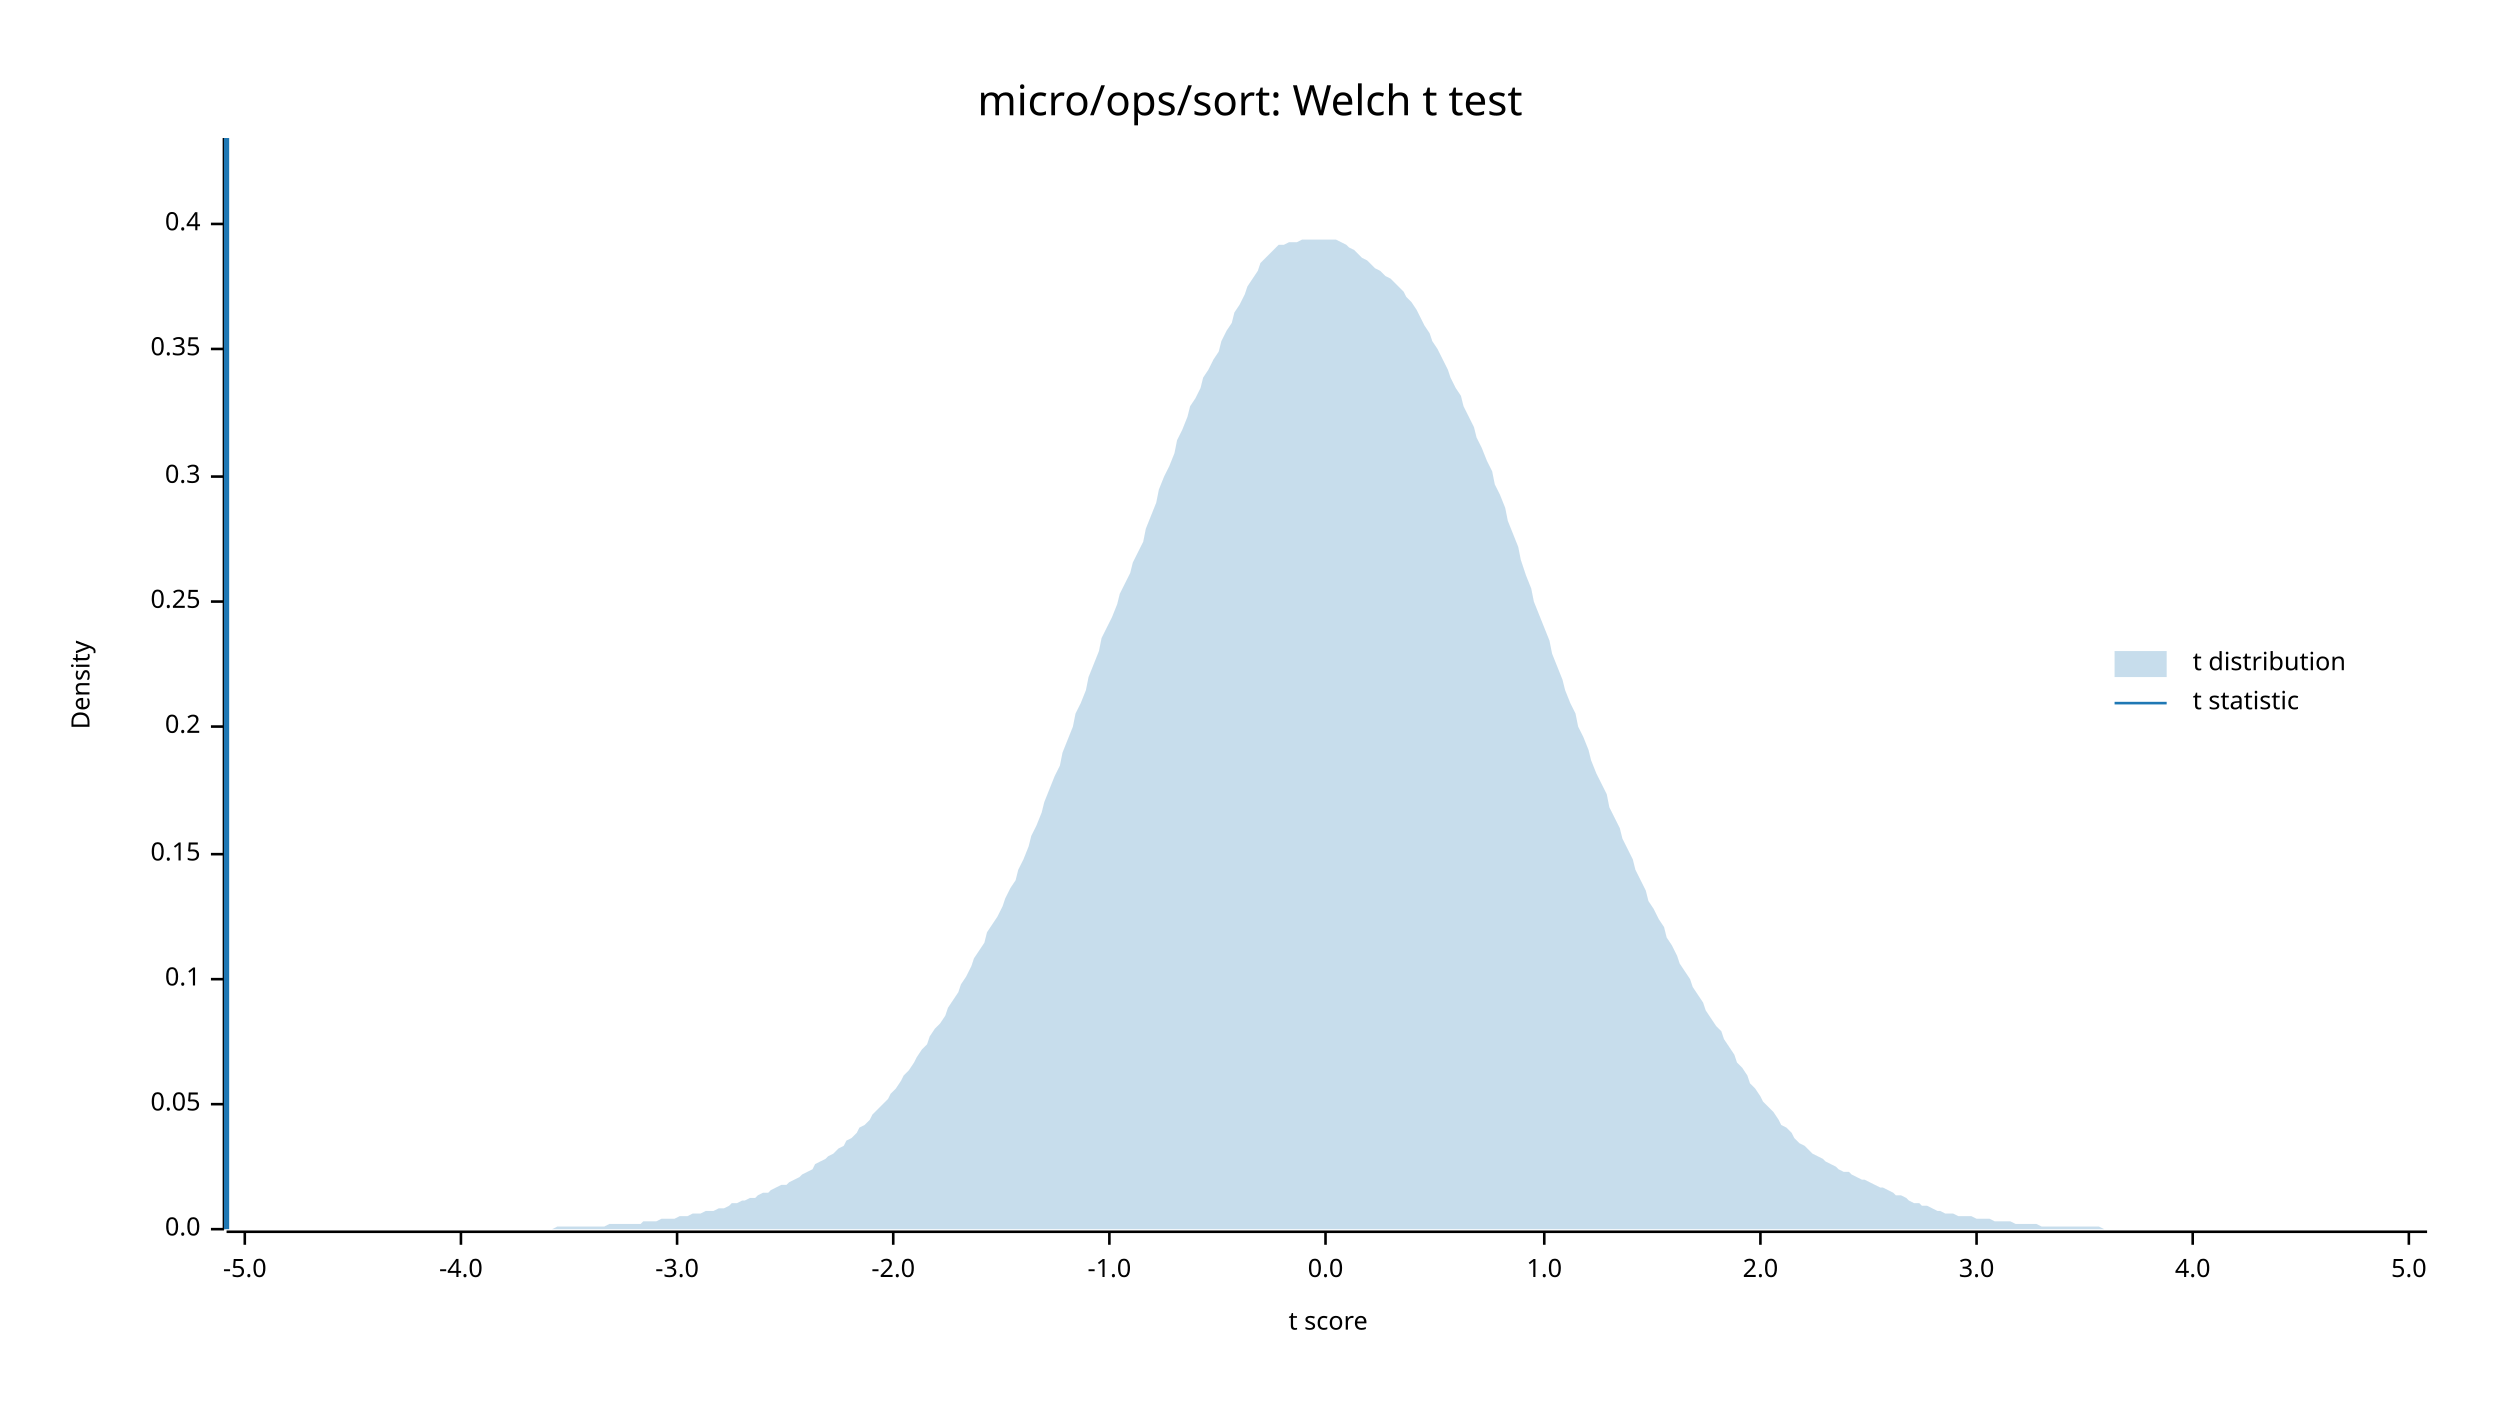
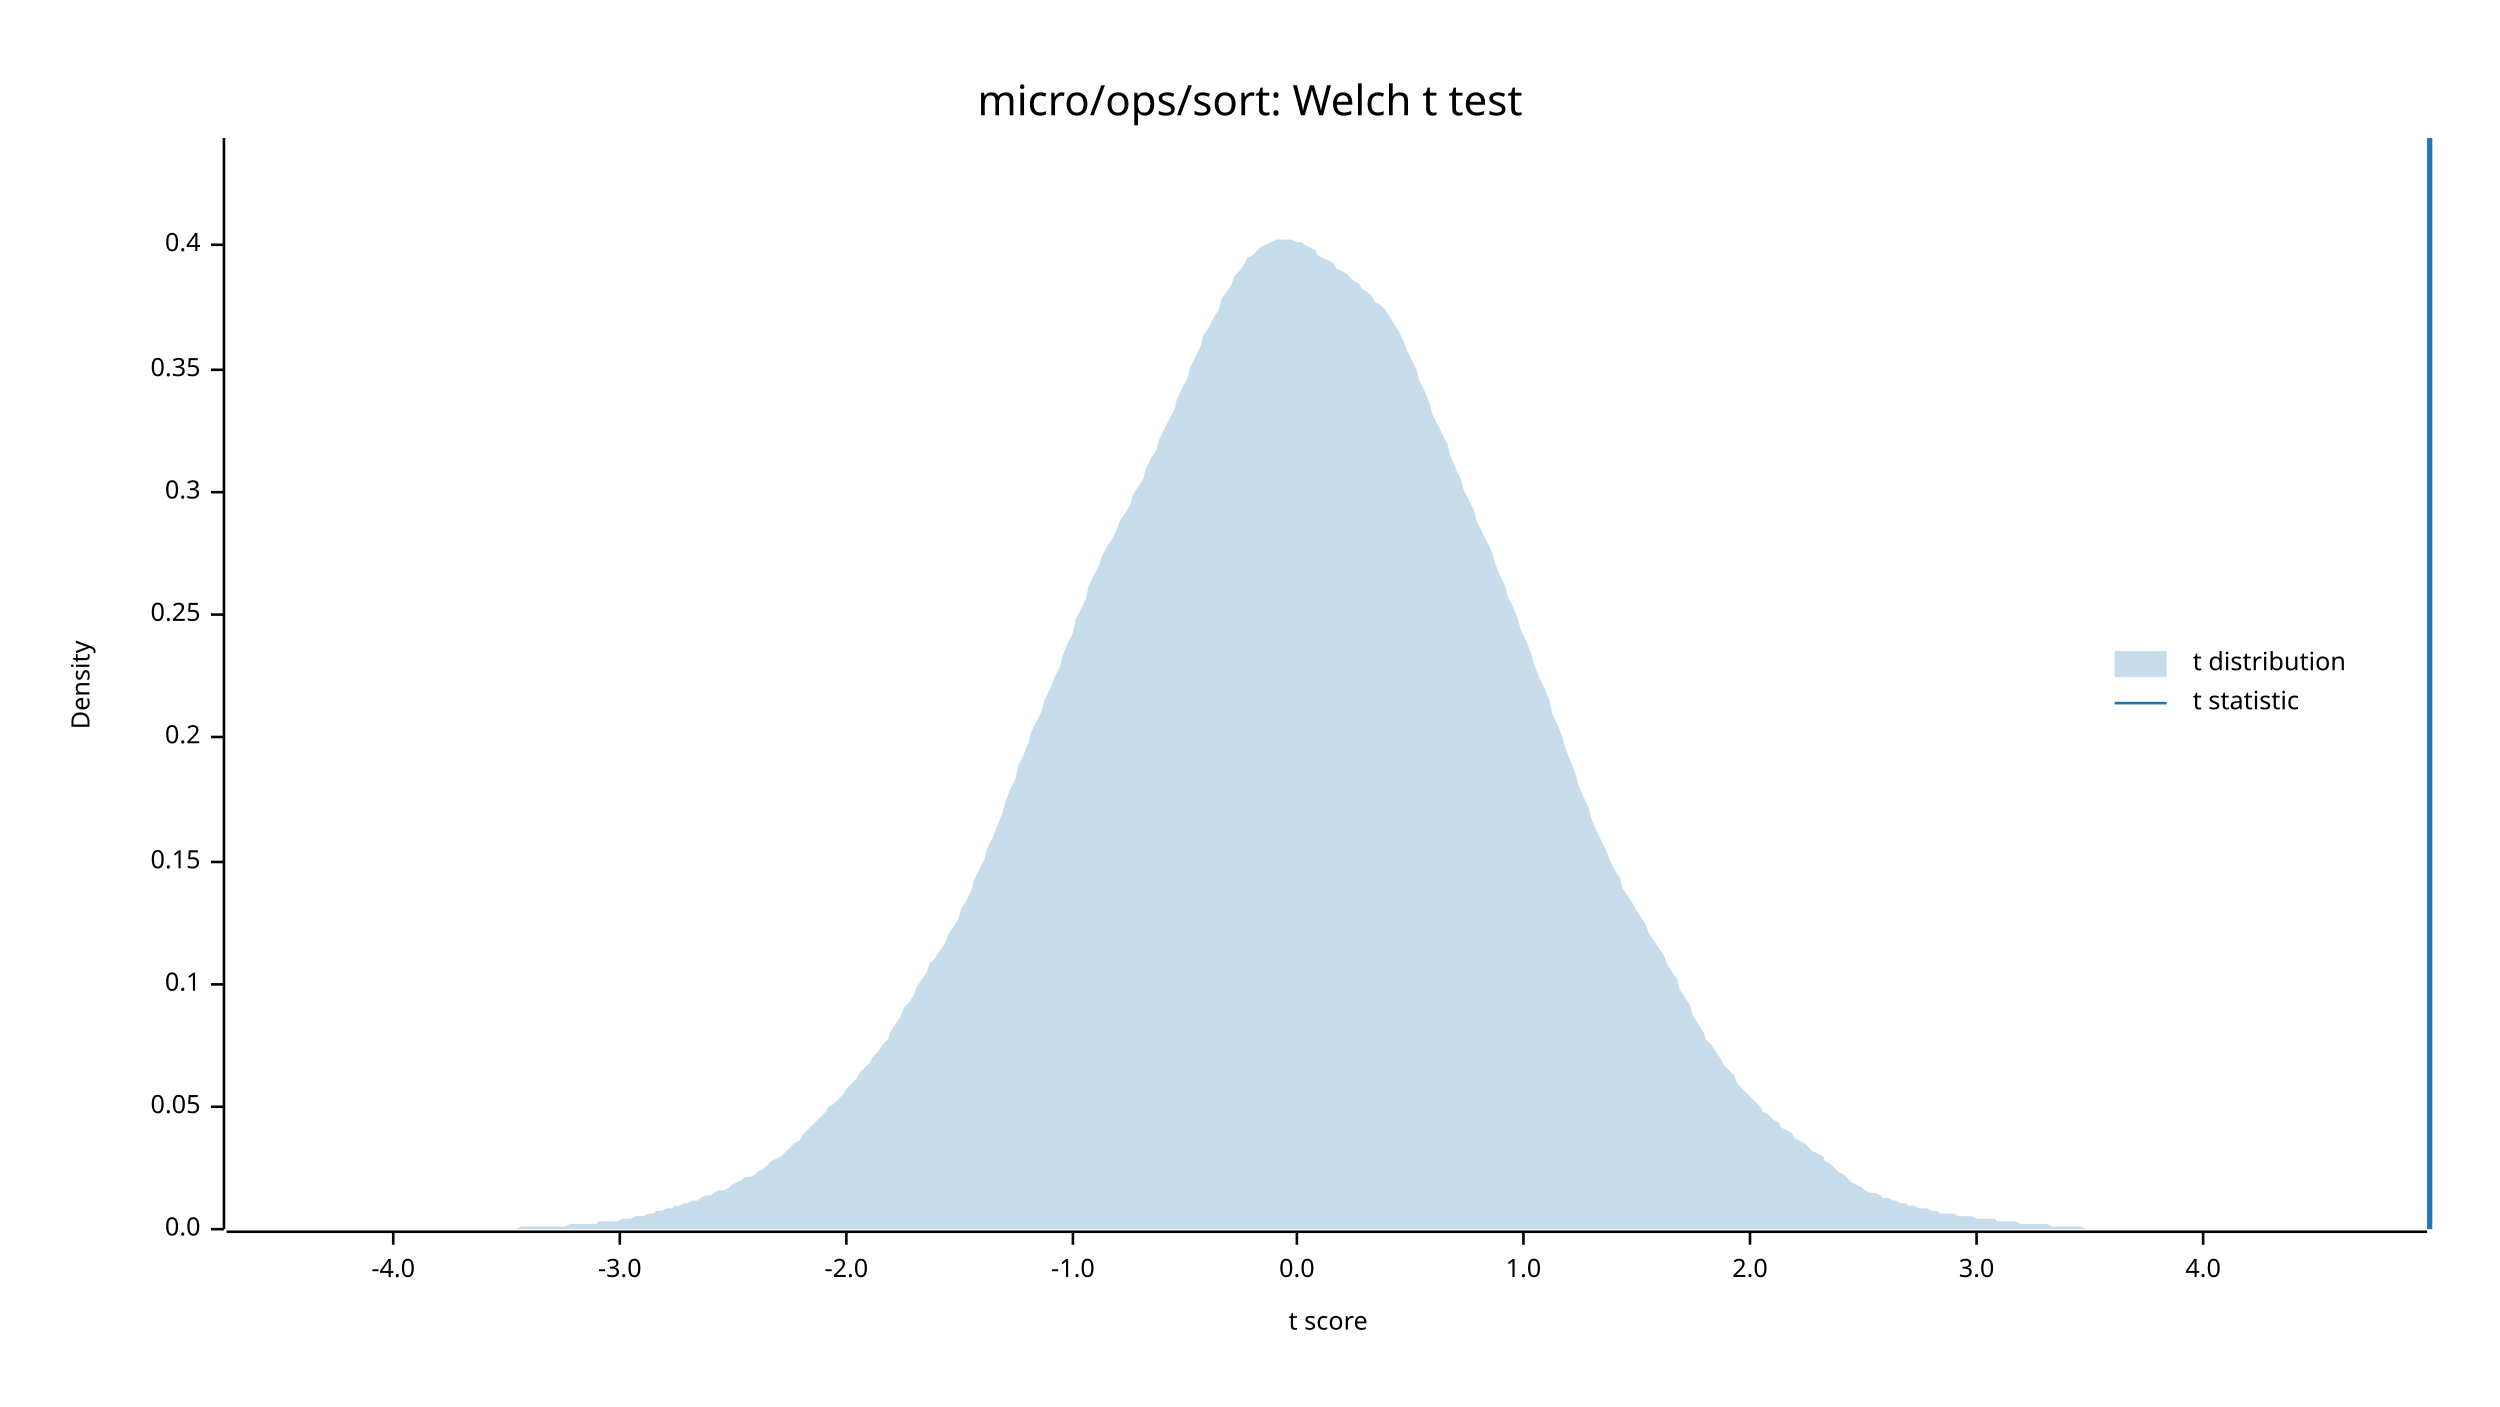
<svg xmlns="http://www.w3.org/2000/svg" width="960" height="540" viewBox="0 0 960 540">
  <text x="480" y="32" dy="0.76em" text-anchor="middle" font-family="sans-serif" font-size="16.129" opacity="1" fill="#000000">
micro/ops/sort: Welch t test
</text>
  <text x="27" y="263" dy="0.76em" text-anchor="middle" font-family="sans-serif" font-size="9.677" opacity="1" fill="#000000" transform="rotate(270, 27, 263)">
Density
</text>
  <text x="510" y="513" dy="-0.5ex" text-anchor="middle" font-family="sans-serif" font-size="9.677" opacity="1" fill="#000000">
t score
</text>
  <polyline fill="none" opacity="1" stroke="#000000" stroke-width="1" points="86,53 86,472 " />
  <text x="77" y="472" dy="0.5ex" text-anchor="end" font-family="sans-serif" font-size="9.677" opacity="1" fill="#000000">
0.0
</text>
  <polyline fill="none" opacity="1" stroke="#000000" stroke-width="1" points="81,472 86,472 " />
-   <text x="77" y="424" dy="0.5ex" text-anchor="end" font-family="sans-serif" font-size="9.677" opacity="1" fill="#000000">
+   <text x="77" y="425" dy="0.5ex" text-anchor="end" font-family="sans-serif" font-size="9.677" opacity="1" fill="#000000">
0.05
</text>
-   <polyline fill="none" opacity="1" stroke="#000000" stroke-width="1" points="81,424 86,424 " />
-   <text x="77" y="376" dy="0.5ex" text-anchor="end" font-family="sans-serif" font-size="9.677" opacity="1" fill="#000000">
+   <polyline fill="none" opacity="1" stroke="#000000" stroke-width="1" points="81,425 86,425 " />
+   <text x="77" y="378" dy="0.5ex" text-anchor="end" font-family="sans-serif" font-size="9.677" opacity="1" fill="#000000">
0.1
</text>
-   <polyline fill="none" opacity="1" stroke="#000000" stroke-width="1" points="81,376 86,376 " />
-   <text x="77" y="328" dy="0.5ex" text-anchor="end" font-family="sans-serif" font-size="9.677" opacity="1" fill="#000000">
+   <polyline fill="none" opacity="1" stroke="#000000" stroke-width="1" points="81,378 86,378 " />
+   <text x="77" y="331" dy="0.5ex" text-anchor="end" font-family="sans-serif" font-size="9.677" opacity="1" fill="#000000">
0.15
</text>
-   <polyline fill="none" opacity="1" stroke="#000000" stroke-width="1" points="81,328 86,328 " />
-   <text x="77" y="279" dy="0.5ex" text-anchor="end" font-family="sans-serif" font-size="9.677" opacity="1" fill="#000000">
+   <polyline fill="none" opacity="1" stroke="#000000" stroke-width="1" points="81,331 86,331 " />
+   <text x="77" y="283" dy="0.5ex" text-anchor="end" font-family="sans-serif" font-size="9.677" opacity="1" fill="#000000">
0.2
</text>
-   <polyline fill="none" opacity="1" stroke="#000000" stroke-width="1" points="81,279 86,279 " />
-   <text x="77" y="231" dy="0.5ex" text-anchor="end" font-family="sans-serif" font-size="9.677" opacity="1" fill="#000000">
+   <polyline fill="none" opacity="1" stroke="#000000" stroke-width="1" points="81,283 86,283 " />
+   <text x="77" y="236" dy="0.5ex" text-anchor="end" font-family="sans-serif" font-size="9.677" opacity="1" fill="#000000">
0.25
</text>
-   <polyline fill="none" opacity="1" stroke="#000000" stroke-width="1" points="81,231 86,231 " />
-   <text x="77" y="183" dy="0.5ex" text-anchor="end" font-family="sans-serif" font-size="9.677" opacity="1" fill="#000000">
+   <polyline fill="none" opacity="1" stroke="#000000" stroke-width="1" points="81,236 86,236 " />
+   <text x="77" y="189" dy="0.5ex" text-anchor="end" font-family="sans-serif" font-size="9.677" opacity="1" fill="#000000">
0.3
</text>
-   <polyline fill="none" opacity="1" stroke="#000000" stroke-width="1" points="81,183 86,183 " />
-   <text x="77" y="134" dy="0.5ex" text-anchor="end" font-family="sans-serif" font-size="9.677" opacity="1" fill="#000000">
+   <polyline fill="none" opacity="1" stroke="#000000" stroke-width="1" points="81,189 86,189 " />
+   <text x="77" y="142" dy="0.5ex" text-anchor="end" font-family="sans-serif" font-size="9.677" opacity="1" fill="#000000">
0.35
</text>
-   <polyline fill="none" opacity="1" stroke="#000000" stroke-width="1" points="81,134 86,134 " />
-   <text x="77" y="86" dy="0.5ex" text-anchor="end" font-family="sans-serif" font-size="9.677" opacity="1" fill="#000000">
+   <polyline fill="none" opacity="1" stroke="#000000" stroke-width="1" points="81,142 86,142 " />
+   <text x="77" y="94" dy="0.5ex" text-anchor="end" font-family="sans-serif" font-size="9.677" opacity="1" fill="#000000">
0.4
</text>
-   <polyline fill="none" opacity="1" stroke="#000000" stroke-width="1" points="81,86 86,86 " />
+   <polyline fill="none" opacity="1" stroke="#000000" stroke-width="1" points="81,94 86,94 " />
  <polyline fill="none" opacity="1" stroke="#000000" stroke-width="1" points="87,473 932,473 " />
-   <text x="94" y="483" dy="0.76em" text-anchor="middle" font-family="sans-serif" font-size="9.677" opacity="1" fill="#000000">
- -5.0
- </text>
-   <polyline fill="none" opacity="1" stroke="#000000" stroke-width="1" points="94,473 94,478 " />
-   <text x="177" y="483" dy="0.76em" text-anchor="middle" font-family="sans-serif" font-size="9.677" opacity="1" fill="#000000">
+   <text x="151" y="483" dy="0.76em" text-anchor="middle" font-family="sans-serif" font-size="9.677" opacity="1" fill="#000000">
-4.0
</text>
-   <polyline fill="none" opacity="1" stroke="#000000" stroke-width="1" points="177,473 177,478 " />
-   <text x="260" y="483" dy="0.76em" text-anchor="middle" font-family="sans-serif" font-size="9.677" opacity="1" fill="#000000">
+   <polyline fill="none" opacity="1" stroke="#000000" stroke-width="1" points="151,473 151,478 " />
+   <text x="238" y="483" dy="0.76em" text-anchor="middle" font-family="sans-serif" font-size="9.677" opacity="1" fill="#000000">
-3.0
</text>
-   <polyline fill="none" opacity="1" stroke="#000000" stroke-width="1" points="260,473 260,478 " />
-   <text x="343" y="483" dy="0.76em" text-anchor="middle" font-family="sans-serif" font-size="9.677" opacity="1" fill="#000000">
+   <polyline fill="none" opacity="1" stroke="#000000" stroke-width="1" points="238,473 238,478 " />
+   <text x="325" y="483" dy="0.76em" text-anchor="middle" font-family="sans-serif" font-size="9.677" opacity="1" fill="#000000">
-2.0
</text>
-   <polyline fill="none" opacity="1" stroke="#000000" stroke-width="1" points="343,473 343,478 " />
-   <text x="426" y="483" dy="0.76em" text-anchor="middle" font-family="sans-serif" font-size="9.677" opacity="1" fill="#000000">
+   <polyline fill="none" opacity="1" stroke="#000000" stroke-width="1" points="325,473 325,478 " />
+   <text x="412" y="483" dy="0.76em" text-anchor="middle" font-family="sans-serif" font-size="9.677" opacity="1" fill="#000000">
-1.0
</text>
-   <polyline fill="none" opacity="1" stroke="#000000" stroke-width="1" points="426,473 426,478 " />
-   <text x="509" y="483" dy="0.76em" text-anchor="middle" font-family="sans-serif" font-size="9.677" opacity="1" fill="#000000">
+   <polyline fill="none" opacity="1" stroke="#000000" stroke-width="1" points="412,473 412,478 " />
+   <text x="498" y="483" dy="0.76em" text-anchor="middle" font-family="sans-serif" font-size="9.677" opacity="1" fill="#000000">
0.0
</text>
-   <polyline fill="none" opacity="1" stroke="#000000" stroke-width="1" points="509,473 509,478 " />
-   <text x="593" y="483" dy="0.76em" text-anchor="middle" font-family="sans-serif" font-size="9.677" opacity="1" fill="#000000">
+   <polyline fill="none" opacity="1" stroke="#000000" stroke-width="1" points="498,473 498,478 " />
+   <text x="585" y="483" dy="0.76em" text-anchor="middle" font-family="sans-serif" font-size="9.677" opacity="1" fill="#000000">
1.0
</text>
-   <polyline fill="none" opacity="1" stroke="#000000" stroke-width="1" points="593,473 593,478 " />
-   <text x="676" y="483" dy="0.76em" text-anchor="middle" font-family="sans-serif" font-size="9.677" opacity="1" fill="#000000">
+   <polyline fill="none" opacity="1" stroke="#000000" stroke-width="1" points="585,473 585,478 " />
+   <text x="672" y="483" dy="0.76em" text-anchor="middle" font-family="sans-serif" font-size="9.677" opacity="1" fill="#000000">
2.0
</text>
-   <polyline fill="none" opacity="1" stroke="#000000" stroke-width="1" points="676,473 676,478 " />
+   <polyline fill="none" opacity="1" stroke="#000000" stroke-width="1" points="672,473 672,478 " />
  <text x="759" y="483" dy="0.76em" text-anchor="middle" font-family="sans-serif" font-size="9.677" opacity="1" fill="#000000">
3.0
</text>
  <polyline fill="none" opacity="1" stroke="#000000" stroke-width="1" points="759,473 759,478 " />
-   <text x="842" y="483" dy="0.76em" text-anchor="middle" font-family="sans-serif" font-size="9.677" opacity="1" fill="#000000">
+   <text x="846" y="483" dy="0.76em" text-anchor="middle" font-family="sans-serif" font-size="9.677" opacity="1" fill="#000000">
4.0
</text>
-   <polyline fill="none" opacity="1" stroke="#000000" stroke-width="1" points="842,473 842,478 " />
-   <text x="925" y="483" dy="0.76em" text-anchor="middle" font-family="sans-serif" font-size="9.677" opacity="1" fill="#000000">
- 5.0
- </text>
-   <polyline fill="none" opacity="1" stroke="#000000" stroke-width="1" points="925,473 925,478 " />
-   <polygon opacity="0.25" fill="#1F78B4" points="87,472 88,472 90,472 92,472 93,472 95,472 97,472 98,472 100,472 102,472 103,472 105,472 107,472 109,472 110,472 112,472 114,472 115,472 117,472 119,472 120,472 122,472 124,472 125,472 127,472 129,472 131,472 132,472 134,472 136,472 137,472 139,472 141,472 142,472 144,472 146,472 147,472 149,472 151,472 153,472 154,472 156,472 158,472 159,472 161,472 163,472 164,472 166,472 168,472 169,472 171,472 173,472 175,472 176,472 178,472 180,472 181,472 183,472 185,472 186,472 188,472 190,472 191,472 193,472 195,472 197,472 198,472 200,472 202,472 203,472 205,472 207,472 208,472 210,472 212,472 214,471 215,471 217,471 219,471 220,471 222,471 224,471 225,471 227,471 229,471 230,471 232,471 234,470 236,470 237,470 239,470 241,470 242,470 244,470 246,470 247,469 249,469 251,469 252,469 254,468 256,468 258,468 259,468 261,467 263,467 264,467 266,466 268,466 269,466 271,465 273,465 274,465 276,464 278,464 280,463 281,462 283,462 285,461 286,461 288,460 290,460 291,459 293,458 295,458 296,457 298,456 300,455 302,455 303,454 305,453 307,452 308,451 310,450 312,449 313,447 315,446 317,445 318,444 320,443 322,441 324,440 325,438 327,437 329,435 330,433 332,432 334,430 335,428 337,426 339,424 341,422 342,420 344,418 346,415 347,413 349,411 351,408 352,406 354,403 356,401 357,398 359,395 361,393 363,390 364,387 366,384 368,381 369,378 371,375 373,371 374,368 376,365 378,362 379,358 381,355 383,352 385,348 386,345 388,341 390,338 391,334 393,330 395,325 396,321 398,317 400,312 401,308 403,303 405,298 407,294 408,289 410,284 412,279 413,274 415,270 417,265 418,260 420,255 422,250 423,245 425,241 427,237 429,232 430,228 432,224 434,220 435,216 437,212 439,208 440,203 442,198 444,193 445,188 447,183 449,179 451,174 452,169 454,165 456,160 457,156 459,153 461,149 462,145 464,142 466,138 468,135 469,131 471,127 473,124 474,120 476,117 478,113 479,110 481,107 483,104 484,101 486,99 488,97 490,95 491,94 493,94 495,93 496,93 498,93 500,92 501,92 503,92 505,92 506,92 508,92 510,92 512,92 513,92 515,93 517,94 518,95 520,96 522,98 523,99 525,100 527,102 528,103 530,104 532,106 534,107 535,108 537,110 539,112 540,114 542,116 544,119 545,121 547,125 549,128 550,131 552,134 554,138 556,142 557,145 559,149 561,152 562,156 564,160 566,164 567,168 569,172 571,177 573,181 574,186 576,190 578,195 579,200 581,205 583,210 584,215 586,221 588,226 589,231 591,236 593,241 595,246 596,251 598,256 600,261 601,265 603,270 605,274 606,279 608,283 610,288 611,292 613,297 615,301 617,305 618,310 620,314 622,318 623,322 625,326 627,330 628,334 630,338 632,342 633,346 635,349 637,353 639,356 640,360 642,363 644,367 645,370 647,373 649,376 650,379 652,382 654,385 655,388 657,391 659,394 661,396 662,399 664,402 666,405 667,408 669,410 671,413 672,416 674,418 676,421 677,423 679,425 681,427 683,430 684,432 686,433 688,435 689,437 691,439 693,440 694,441 696,443 698,444 700,445 701,446 703,447 705,448 706,449 708,450 710,450 711,451 713,452 715,453 716,453 718,454 720,455 722,456 723,456 725,457 727,458 728,459 730,459 732,460 733,461 735,462 737,462 738,463 740,463 742,464 744,465 745,465 747,466 749,466 750,466 752,467 754,467 755,467 757,467 759,468 760,468 762,468 764,468 766,469 767,469 769,469 771,469 772,469 774,470 776,470 777,470 779,470 781,470 782,470 784,471 786,471 788,471 789,471 791,471 793,471 794,471 796,471 798,471 799,471 801,471 803,471 804,471 806,471 808,472 810,472 811,472 813,472 815,472 816,472 818,472 820,472 821,472 823,472 825,472 827,472 828,472 830,472 832,472 833,472 835,472 837,472 838,472 840,472 842,472 843,472 845,472 847,472 849,472 850,472 852,472 854,472 855,472 857,472 859,472 860,472 862,472 864,472 865,472 867,472 869,472 871,472 872,472 874,472 876,472 877,472 879,472 881,472 882,472 884,472 886,472 887,472 889,472 891,472 893,472 894,472 896,472 898,472 899,472 901,472 903,472 904,472 906,472 908,472 909,472 911,472 913,472 915,472 916,472 918,472 920,472 921,472 923,472 925,472 926,472 928,472 930,472 932,472 932,472 87,472 " />
-   <polyline fill="none" opacity="1" stroke="#1F78B4" stroke-width="2" points="87,472 87,53 " />
+   <polyline fill="none" opacity="1" stroke="#000000" stroke-width="1" points="846,473 846,478 " />
+   <polygon opacity="0.25" fill="#1F78B4" points="87,472 88,472 90,472 92,472 93,472 95,472 97,472 98,472 100,472 102,472 103,472 105,472 107,472 109,472 110,472 112,472 114,472 115,472 117,472 119,472 120,472 122,472 124,472 125,472 127,472 129,472 131,472 132,472 134,472 136,472 137,472 139,472 141,472 142,472 144,472 146,472 147,472 149,472 151,472 153,472 154,472 156,472 158,472 159,472 161,472 163,472 164,472 166,472 168,472 169,472 171,472 173,472 175,472 176,472 178,472 180,472 181,472 183,472 185,472 186,472 188,472 190,472 191,472 193,472 195,472 197,472 198,472 200,471 202,471 203,471 205,471 207,471 208,471 210,471 212,471 214,471 215,471 217,471 219,470 220,470 222,470 224,470 225,470 227,470 229,470 230,469 232,469 234,469 236,469 237,469 239,468 241,468 242,468 244,467 246,467 247,467 249,466 251,466 252,465 254,465 256,464 258,464 259,463 261,463 263,462 264,462 266,461 268,461 269,460 271,459 273,459 274,458 276,457 278,457 280,456 281,455 283,454 285,453 286,452 288,452 290,451 291,450 293,449 295,447 296,446 298,445 300,444 302,442 303,441 305,439 307,438 308,436 310,434 312,432 313,431 315,429 317,427 318,425 320,424 322,422 324,420 325,418 327,416 329,414 330,412 332,410 334,408 335,406 337,404 339,401 341,399 342,396 344,393 346,390 347,387 349,385 351,382 352,379 354,376 356,373 357,370 359,368 361,365 363,362 364,359 366,356 368,353 369,349 371,346 373,342 374,338 376,334 378,330 379,326 381,322 383,317 385,312 386,308 388,303 390,299 391,294 393,290 395,285 396,281 398,277 400,273 401,269 403,265 405,260 407,256 408,252 410,247 412,243 413,238 415,234 417,230 418,225 420,221 422,217 423,214 425,210 427,207 429,203 430,200 432,197 434,194 435,190 437,187 439,184 440,180 442,176 444,173 445,169 447,165 449,161 451,157 452,153 454,149 456,145 457,141 459,137 461,133 462,129 464,126 466,122 468,119 469,115 471,112 473,109 474,106 476,104 478,101 479,99 481,98 483,96 484,95 486,94 488,93 490,92 491,92 493,92 495,92 496,92 498,93 500,93 501,94 503,95 505,96 506,98 508,99 510,100 512,101 513,103 515,104 517,105 518,106 520,108 522,109 523,111 525,112 527,114 528,116 530,117 532,119 534,122 535,124 537,127 539,131 540,134 542,138 544,142 545,146 547,150 549,155 550,159 552,163 554,167 556,171 557,175 559,180 561,184 562,188 564,192 566,196 567,200 569,204 571,208 573,212 574,216 576,221 578,225 579,229 581,233 583,238 584,242 586,246 588,251 589,255 591,260 593,264 595,269 596,274 598,278 600,283 601,287 603,292 605,297 606,301 608,306 610,310 611,314 613,319 615,323 617,327 618,330 620,334 622,337 623,341 625,344 627,347 628,349 630,352 632,355 633,358 635,361 637,364 639,367 640,370 642,373 644,376 645,380 647,383 649,386 650,390 652,393 654,396 655,399 657,401 659,404 661,407 662,409 664,411 666,413 667,416 669,418 671,420 672,421 674,423 676,425 677,427 679,428 681,430 683,431 684,433 686,434 688,435 689,437 691,438 693,439 694,440 696,442 698,443 700,444 701,446 703,447 705,449 706,450 708,451 710,453 711,454 713,455 715,456 716,457 718,458 720,458 722,459 723,460 725,460 727,461 728,461 730,462 732,462 733,463 735,463 737,464 738,464 740,464 742,465 744,465 745,466 747,466 749,466 750,466 752,467 754,467 755,467 757,467 759,468 760,468 762,468 764,468 766,468 767,469 769,469 771,469 772,469 774,469 776,470 777,470 779,470 781,470 782,470 784,470 786,470 788,471 789,471 791,471 793,471 794,471 796,471 798,471 799,471 801,472 803,472 804,472 806,472 808,472 810,472 811,472 813,472 815,472 816,472 818,472 820,472 821,472 823,472 825,472 827,472 828,472 830,472 832,472 833,472 835,472 837,472 838,472 840,472 842,472 843,472 845,472 847,472 849,472 850,472 852,472 854,472 855,472 857,472 859,472 860,472 862,472 864,472 865,472 867,472 869,472 871,472 872,472 874,472 876,472 877,472 879,472 881,472 882,472 884,472 886,472 887,472 889,472 891,472 893,472 894,472 896,472 898,472 899,472 901,472 903,472 904,472 906,472 908,472 909,472 911,472 913,472 915,472 916,472 918,472 920,472 921,472 923,472 925,472 926,472 928,472 930,472 932,472 932,472 87,472 " />
+   <polyline fill="none" opacity="1" stroke="#1F78B4" stroke-width="2" points="933,472 933,53 " />
  <text x="842" y="250" dy="0.76em" text-anchor="start" font-family="sans-serif" font-size="9.677" opacity="1" fill="#000000">
t distribution
</text>
  <text x="842" y="265" dy="0.76em" text-anchor="start" font-family="sans-serif" font-size="9.677" opacity="1" fill="#000000">
t statistic
</text>
  <rect x="812" y="250" width="20" height="10" opacity="0.25" fill="#1F78B4" stroke="none" />
  <polyline fill="none" opacity="1" stroke="#1F78B4" stroke-width="1" points="812,270 832,270 " />
</svg>
